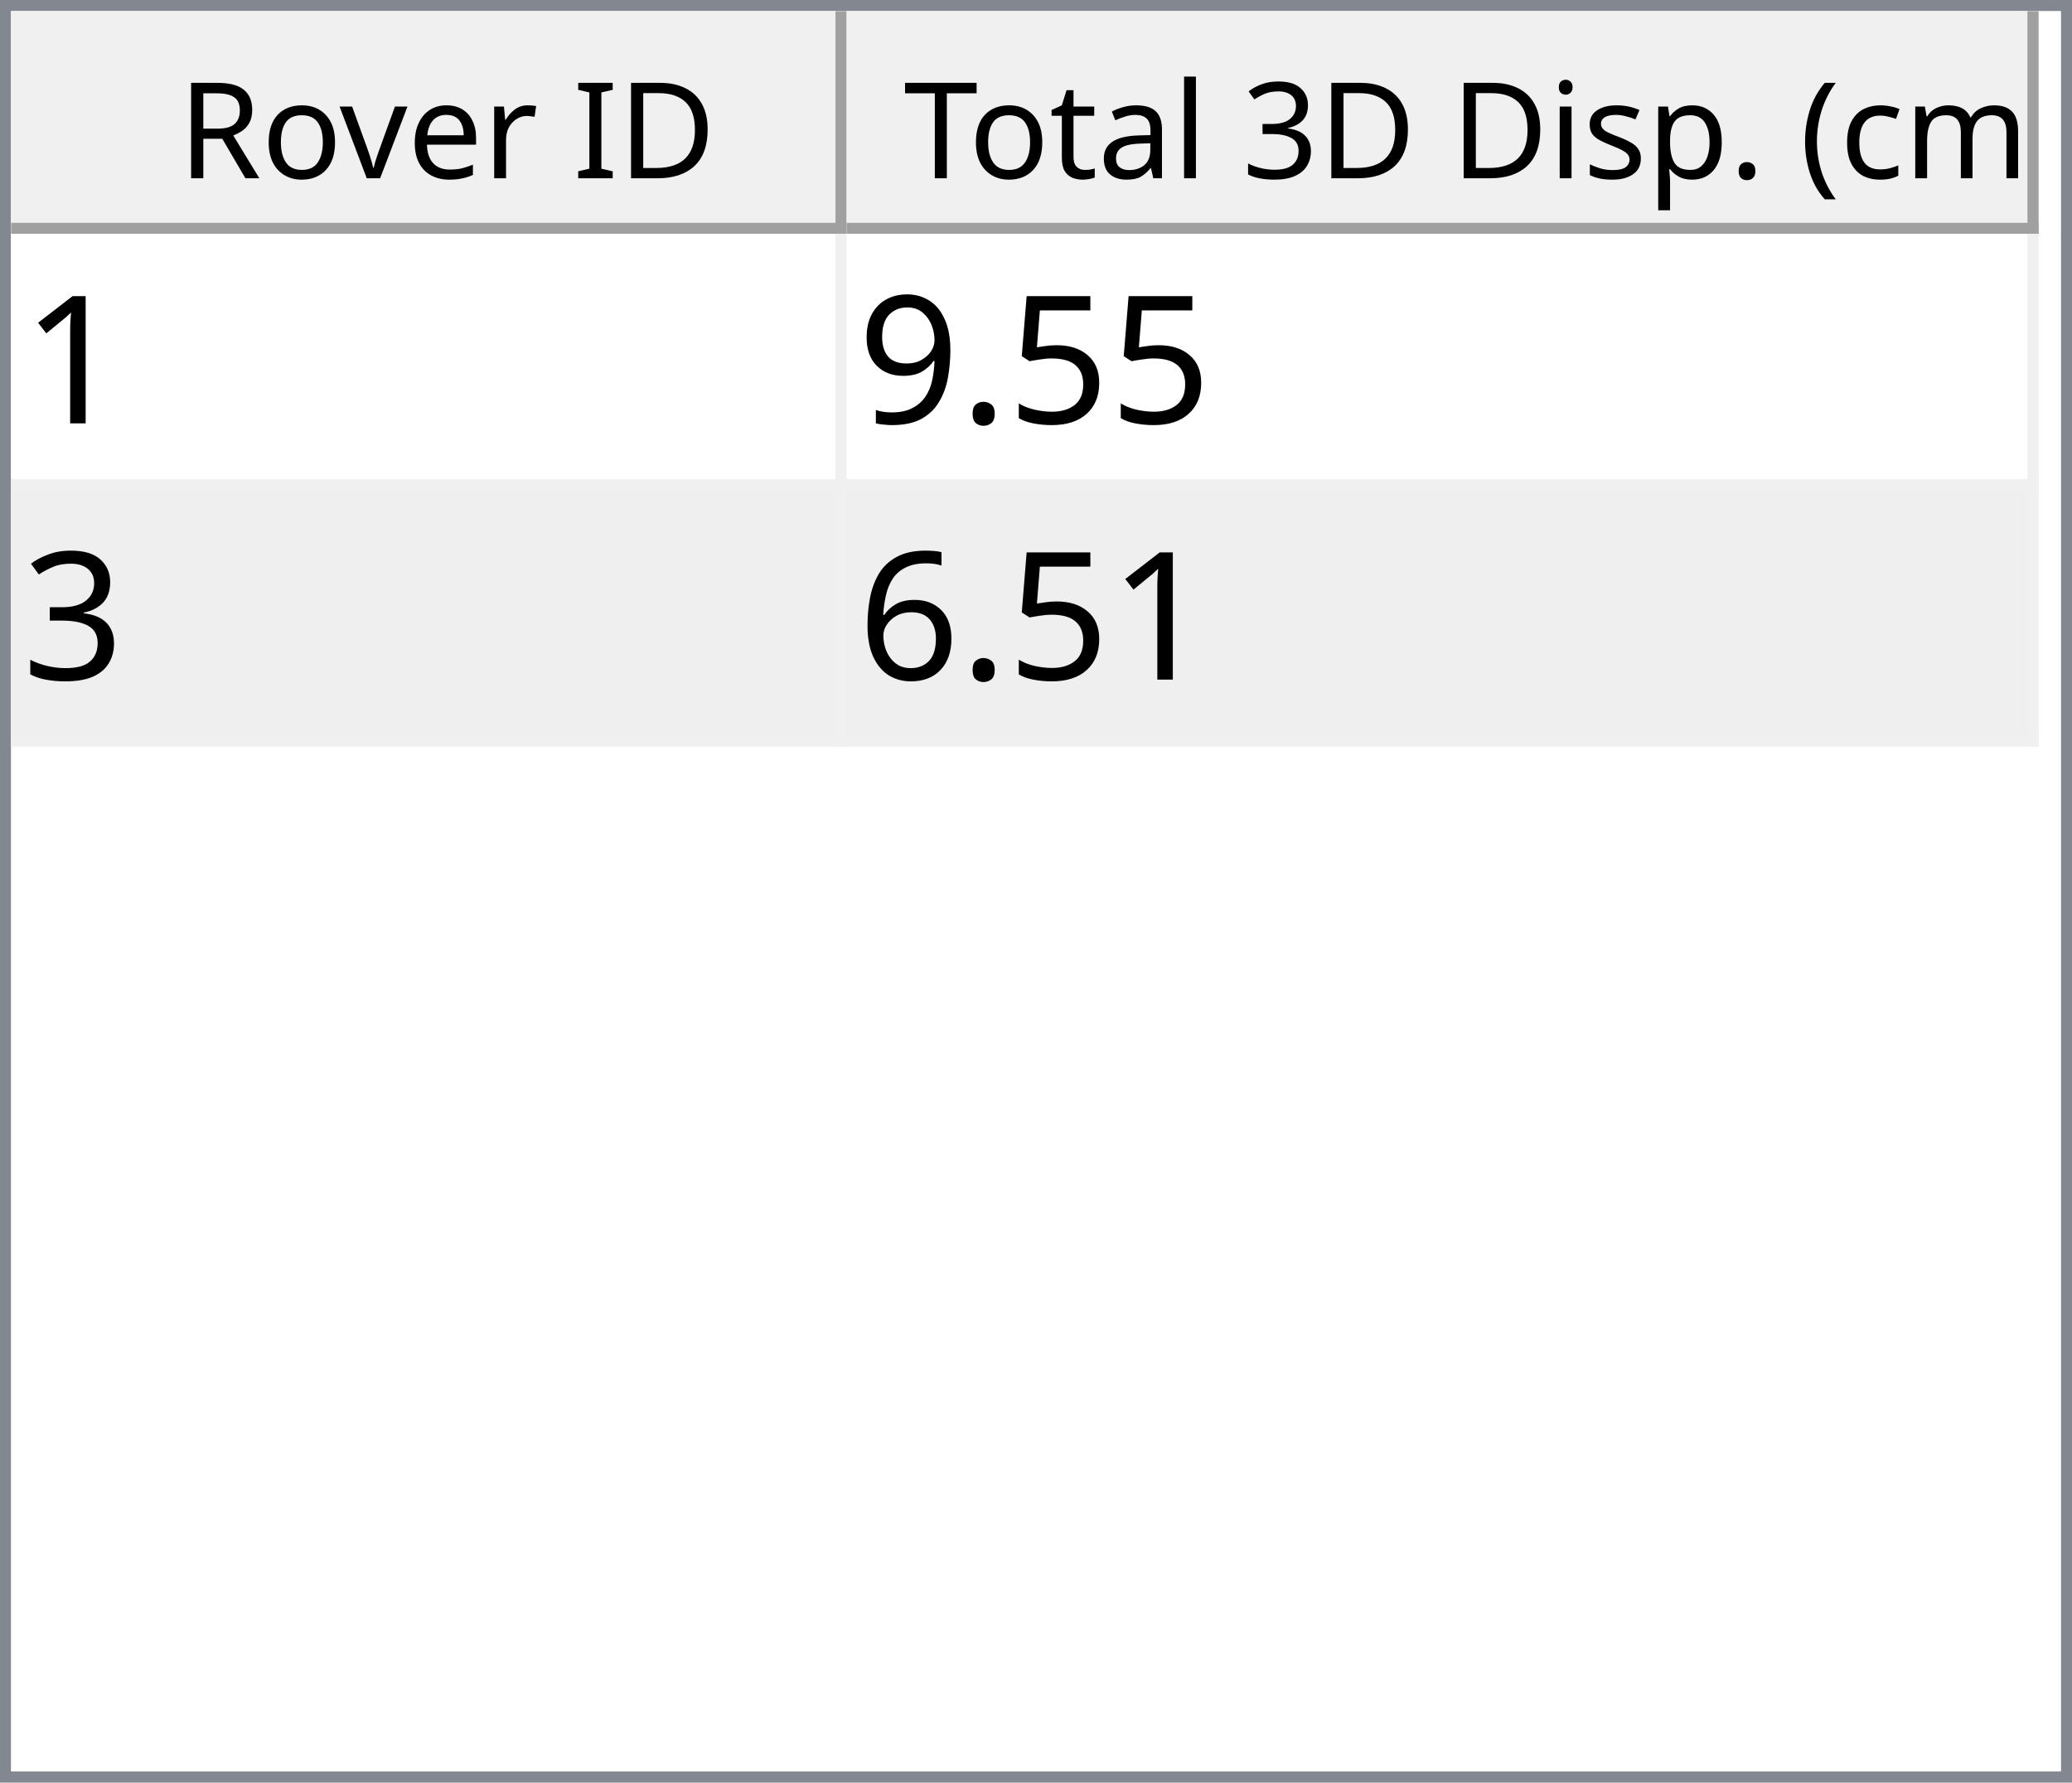
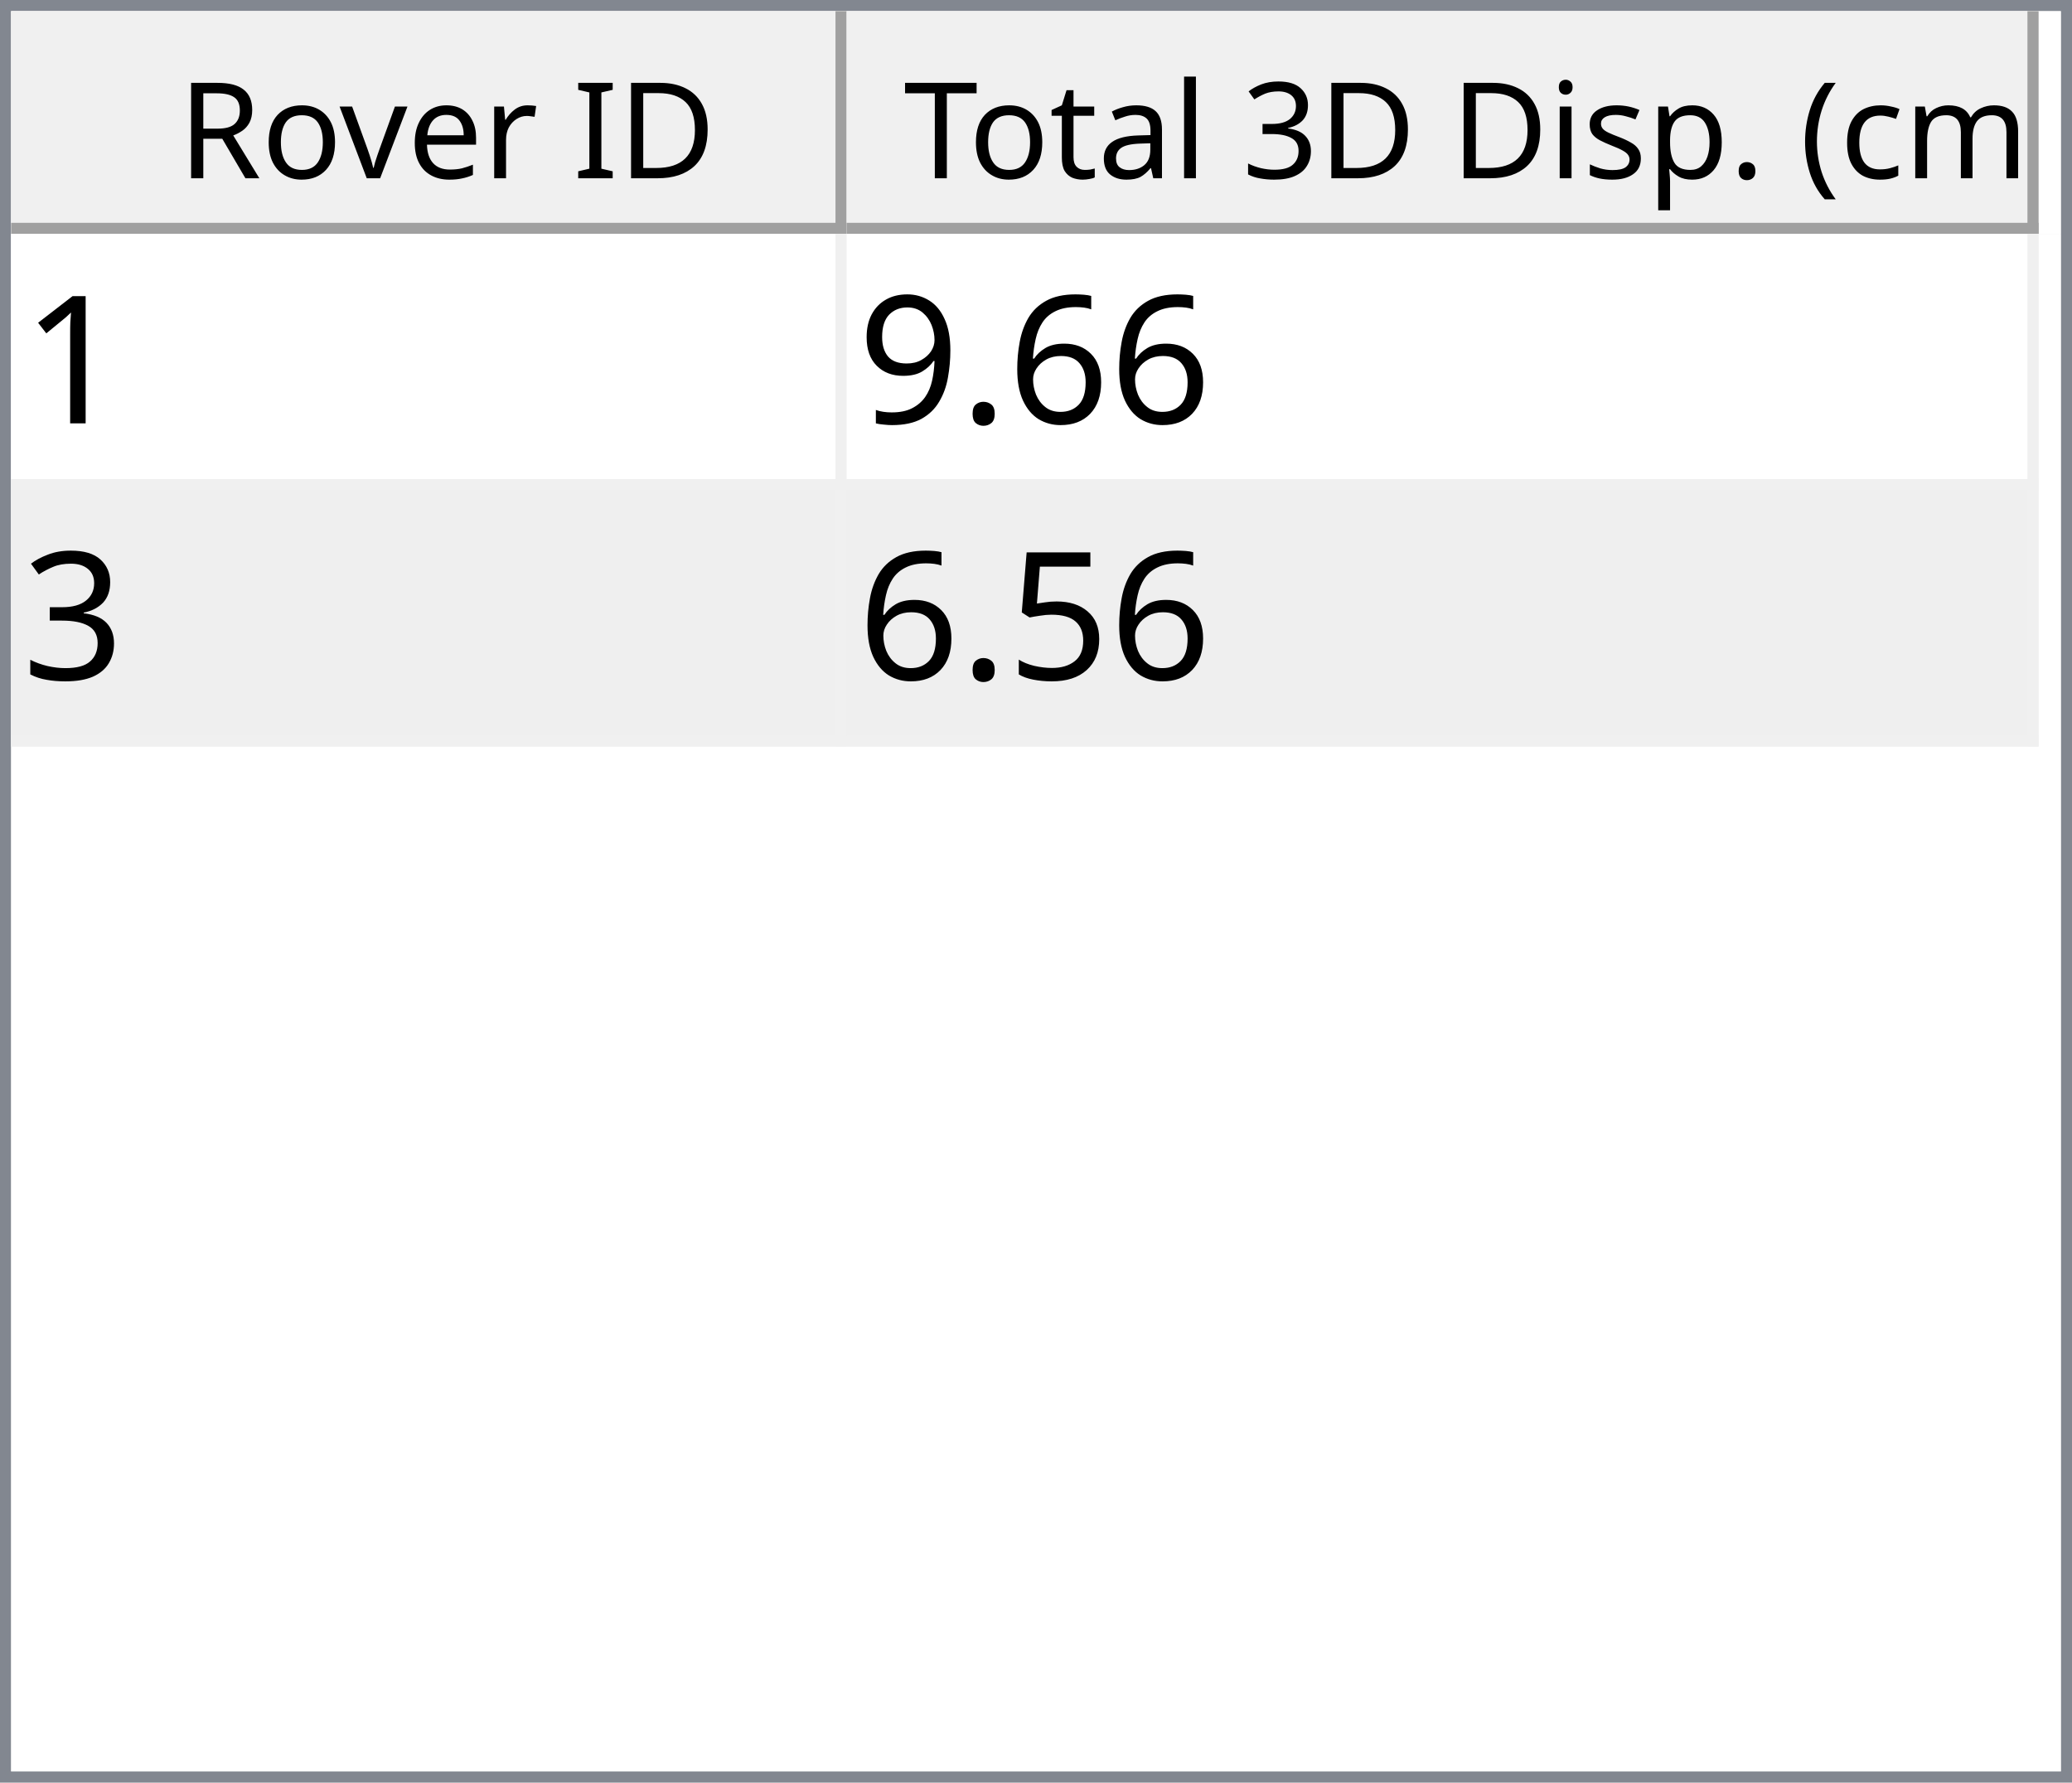
<svg xmlns="http://www.w3.org/2000/svg" style="fill-opacity:1; color-rendering:auto; color-interpolation:auto; text-rendering:auto; stroke:black; stroke-linecap:square; stroke-miterlimit:10; shape-rendering:auto; stroke-opacity:1; fill:black; stroke-dasharray:none; font-weight:normal; stroke-width:1; font-family:'Dialog'; font-style:normal; stroke-linejoin:miter; font-size:12px; stroke-dashoffset:0; image-rendering:auto;" width="186" height="160">
  <defs id="genericDefs" />
  <g>
    <defs id="defs1">
      <clipPath clipPathUnits="userSpaceOnUse" id="clipPath1">
        <path d="M0 0 L186 0 L186 160 L0 160 L0 0 Z" />
      </clipPath>
      <clipPath clipPathUnits="userSpaceOnUse" id="clipPath2">
        <path d="M0 0 L0 160 L186 160 L186 0 Z" />
      </clipPath>
      <clipPath clipPathUnits="userSpaceOnUse" id="clipPath3">
        <path d="M0 0 L0 20 L184 20 L184 0 Z" />
      </clipPath>
      <clipPath clipPathUnits="userSpaceOnUse" id="clipPath4">
        <path d="M0 0 L0 20 L75 20 L75 0 Z" />
      </clipPath>
      <clipPath clipPathUnits="userSpaceOnUse" id="clipPath5">
        <path d="M1 1 L1 19 L74 19 L74 1 Z" />
      </clipPath>
      <clipPath clipPathUnits="userSpaceOnUse" id="clipPath6">
        <path d="M0 0 L0 18 L73 18 L73 0 Z" />
      </clipPath>
      <clipPath clipPathUnits="userSpaceOnUse" id="clipPath7">
        <path d="M-0.5 -0.5 L-0.5 19.5 L74.5 19.5 L74.5 -0.5 Z" />
      </clipPath>
      <clipPath clipPathUnits="userSpaceOnUse" id="clipPath8">
        <path d="M0 0 L0 20 L107 20 L107 0 Z" />
      </clipPath>
      <clipPath clipPathUnits="userSpaceOnUse" id="clipPath9">
        <path d="M1 1 L1 19 L106 19 L106 1 Z" />
      </clipPath>
      <clipPath clipPathUnits="userSpaceOnUse" id="clipPath10">
        <path d="M0 0 L0 18 L105 18 L105 0 Z" />
      </clipPath>
      <clipPath clipPathUnits="userSpaceOnUse" id="clipPath11">
        <path d="M-0.5 -0.5 L-0.5 19.5 L106.5 19.5 L106.5 -0.5 Z" />
      </clipPath>
      <clipPath clipPathUnits="userSpaceOnUse" id="clipPath12">
        <path d="M0 0 L0 138 L184 138 L184 0 Z" />
      </clipPath>
      <clipPath clipPathUnits="userSpaceOnUse" id="clipPath13">
        <path d="M0 0 L0 46 L182 46 L182 0 Z" />
      </clipPath>
      <clipPath clipPathUnits="userSpaceOnUse" id="clipPath14">
        <path d="M-0.5 -0.5 L-0.5 45.5 L181.5 45.5 L181.5 -0.5 Z" />
      </clipPath>
      <clipPath clipPathUnits="userSpaceOnUse" id="clipPath15">
        <path d="M0 0 L0 22 L74 22 L74 0 Z" />
      </clipPath>
      <clipPath clipPathUnits="userSpaceOnUse" id="clipPath16">
        <path d="M0 0 L0 22 L106 22 L106 0 Z" />
      </clipPath>
      <font horiz-adv-x="64.551" id="font1">
        <font-face ascent="107.91" descent="25.098" units-per-em="100" style="font-style:normal; font-family:Segoe UI; font-weight:normal;" />
        <missing-glyph horiz-adv-x="64.551" d="M8.109 0 L8.109 68.266 L56.453 68.266 L56.453 0 L8.109 0 ZM15.328 7.234 L49.219 7.234 L49.219 61.031 L15.328 61.031 L15.328 7.234 Z" />
        <glyph unicode="D" horiz-adv-x="70.117" d="M9.188 0 L9.188 70.016 L28.516 70.016 Q65.531 70.016 65.531 35.891 Q65.531 19.672 55.25 9.836 Q44.969 0 27.734 0 L9.188 0 ZM17.391 62.594 L17.391 7.422 L27.828 7.422 Q41.609 7.422 49.273 14.797 Q56.938 22.172 56.938 35.688 Q56.938 62.594 28.328 62.594 L17.391 62.594 Z" />
        <glyph unicode="I" horiz-adv-x="26.611" d="M17.391 0 L9.188 0 L9.188 70.016 L17.391 70.016 L17.391 0 Z" />
        <glyph unicode=" " horiz-adv-x="27.393" d="" />
        <glyph unicode="r" horiz-adv-x="34.766" d="M34.188 41.891 Q32.078 43.5 28.125 43.5 Q23 43.5 19.555 38.672 Q16.109 33.844 16.109 25.484 L16.109 0 L8.109 0 L8.109 50 L16.109 50 L16.109 39.703 L16.312 39.703 Q18.016 44.969 21.531 47.922 Q25.047 50.875 29.391 50.875 Q32.516 50.875 34.188 50.203 L34.188 41.891 Z" />
        <glyph unicode="e" horiz-adv-x="52.295" d="M48.297 23 L12.984 23 Q13.188 14.656 17.484 10.109 Q21.781 5.562 29.297 5.562 Q37.75 5.562 44.828 11.141 L44.828 3.609 Q38.234 -1.172 27.391 -1.172 Q16.797 -1.172 10.742 5.641 Q4.688 12.453 4.688 24.812 Q4.688 36.469 11.305 43.82 Q17.922 51.172 27.734 51.172 Q37.547 51.172 42.922 44.828 Q48.297 38.484 48.297 27.203 L48.297 23 ZM40.094 29.781 Q40.047 36.719 36.75 40.578 Q33.453 44.438 27.594 44.438 Q21.922 44.438 17.969 40.383 Q14.016 36.328 13.094 29.781 L40.094 29.781 Z" />
        <glyph unicode="v" horiz-adv-x="47.9" d="M47.406 50 L27.484 0 L19.625 0 L0.688 50 L9.469 50 L22.172 13.672 Q23.578 9.672 23.922 6.688 L24.125 6.688 Q24.609 10.453 25.688 13.484 L38.969 50 L47.406 50 Z" />
        <glyph unicode="o" horiz-adv-x="58.594" d="M29 -1.172 Q17.922 -1.172 11.305 5.836 Q4.688 12.844 4.688 24.422 Q4.688 37.016 11.57 44.094 Q18.453 51.172 30.172 51.172 Q41.359 51.172 47.633 44.289 Q53.906 37.406 53.906 25.203 Q53.906 13.234 47.141 6.031 Q40.375 -1.172 29 -1.172 ZM29.594 44.438 Q21.875 44.438 17.383 39.188 Q12.891 33.938 12.891 24.703 Q12.891 15.828 17.43 10.695 Q21.969 5.562 29.594 5.562 Q37.359 5.562 41.531 10.594 Q45.703 15.625 45.703 24.906 Q45.703 34.281 41.531 39.359 Q37.359 44.438 29.594 44.438 Z" />
        <glyph unicode="R" horiz-adv-x="59.814" d="M59.375 0 L49.609 0 L37.891 19.625 Q36.281 22.359 34.766 24.289 Q33.25 26.219 31.664 27.438 Q30.078 28.656 28.25 29.219 Q26.422 29.781 24.125 29.781 L17.391 29.781 L17.391 0 L9.188 0 L9.188 70.016 L30.078 70.016 Q34.672 70.016 38.555 68.867 Q42.438 67.719 45.289 65.375 Q48.141 63.031 49.758 59.547 Q51.375 56.062 51.375 51.375 Q51.375 47.703 50.273 44.656 Q49.172 41.609 47.148 39.211 Q45.125 36.812 42.266 35.133 Q39.406 33.453 35.844 32.516 L35.844 32.328 Q37.594 31.547 38.891 30.547 Q40.188 29.547 41.359 28.18 Q42.531 26.812 43.68 25.078 Q44.828 23.344 46.234 21.047 L59.375 0 ZM17.391 62.594 L17.391 37.203 L28.516 37.203 Q31.594 37.203 34.203 38.133 Q36.812 39.062 38.719 40.797 Q40.625 42.531 41.703 45.047 Q42.781 47.562 42.781 50.688 Q42.781 56.297 39.141 59.445 Q35.5 62.594 28.609 62.594 L17.391 62.594 Z" />
        <glyph unicode=")" horiz-adv-x="30.176" d="M8.297 -15.922 L1.172 -15.922 Q16.406 2.344 16.406 26.812 Q16.406 51.469 1.078 70.016 L8.297 70.016 Q23.531 52.156 23.531 26.703 Q23.531 1.375 8.297 -15.922 Z" />
        <glyph unicode="m" horiz-adv-x="86.133" d="M79.109 0 L71.094 0 L71.094 28.719 Q71.094 37.016 68.531 40.727 Q65.969 44.438 59.906 44.438 Q54.781 44.438 51.195 39.75 Q47.609 35.062 47.609 28.516 L47.609 0 L39.594 0 L39.594 29.688 Q39.594 44.438 28.219 44.438 Q22.953 44.438 19.531 40.016 Q16.109 35.594 16.109 28.516 L16.109 0 L8.109 0 L8.109 50 L16.109 50 L16.109 42.094 L16.312 42.094 Q21.625 51.172 31.844 51.172 Q36.969 51.172 40.773 48.312 Q44.578 45.453 46 40.828 Q51.562 51.172 62.594 51.172 Q79.109 51.172 79.109 30.812 L79.109 0 Z" />
        <glyph unicode="c" horiz-adv-x="46.191" d="M42.188 2.297 Q36.422 -1.172 28.516 -1.172 Q17.828 -1.172 11.258 5.789 Q4.688 12.75 4.688 23.828 Q4.688 36.188 11.766 43.68 Q18.844 51.172 30.672 51.172 Q37.25 51.172 42.281 48.734 L42.281 40.531 Q36.719 44.438 30.375 44.438 Q22.703 44.438 17.797 38.945 Q12.891 33.453 12.891 24.516 Q12.891 15.719 17.508 10.641 Q22.125 5.562 29.891 5.562 Q36.422 5.562 42.188 9.906 L42.188 2.297 Z" />
        <glyph unicode="(" horiz-adv-x="30.176" d="M29.109 -15.922 L21.969 -15.922 Q6.844 1.375 6.844 26.703 Q6.844 52.156 21.969 70.016 L29.203 70.016 Q13.875 51.469 13.875 26.812 Q13.875 2.344 29.109 -15.922 Z" />
        <glyph unicode="." horiz-adv-x="21.68" d="M10.891 -1.078 Q8.641 -1.078 7.055 0.539 Q5.469 2.156 5.469 4.391 Q5.469 6.641 7.055 8.273 Q8.641 9.906 10.891 9.906 Q13.188 9.906 14.797 8.273 Q16.406 6.641 16.406 4.391 Q16.406 2.156 14.797 0.539 Q13.188 -1.078 10.891 -1.078 Z" />
        <glyph unicode="p" horiz-adv-x="58.789" d="M16.312 7.234 L16.109 7.234 L16.109 -23 L8.109 -23 L8.109 50 L16.109 50 L16.109 41.219 L16.312 41.219 Q22.219 51.172 33.594 51.172 Q43.266 51.172 48.688 44.461 Q54.109 37.75 54.109 26.469 Q54.109 13.922 48 6.375 Q41.891 -1.172 31.297 -1.172 Q21.578 -1.172 16.312 7.234 ZM16.109 27.391 L16.109 20.406 Q16.109 14.203 20.141 9.883 Q24.172 5.562 30.375 5.562 Q37.641 5.562 41.773 11.133 Q45.906 16.703 45.906 26.609 Q45.906 34.969 42.047 39.703 Q38.188 44.438 31.594 44.438 Q24.609 44.438 20.359 39.578 Q16.109 34.719 16.109 27.391 Z" />
        <glyph unicode="s" horiz-adv-x="42.432" d="M5.078 1.812 L5.078 10.406 Q11.625 5.562 19.484 5.562 Q30.031 5.562 30.031 12.594 Q30.031 14.594 29.125 15.992 Q28.219 17.391 26.68 18.461 Q25.141 19.531 23.07 20.383 Q21 21.234 18.609 22.172 Q15.281 23.484 12.766 24.828 Q10.25 26.172 8.57 27.859 Q6.891 29.547 6.031 31.695 Q5.172 33.844 5.172 36.719 Q5.172 40.234 6.789 42.945 Q8.406 45.656 11.086 47.484 Q13.766 49.312 17.211 50.242 Q20.656 51.172 24.312 51.172 Q30.812 51.172 35.938 48.922 L35.938 40.828 Q30.422 44.438 23.25 44.438 Q21 44.438 19.195 43.922 Q17.391 43.406 16.094 42.477 Q14.797 41.547 14.086 40.258 Q13.375 38.969 13.375 37.406 Q13.375 35.453 14.086 34.133 Q14.797 32.812 16.164 31.789 Q17.531 30.766 19.484 29.938 Q21.438 29.109 23.922 28.125 Q27.25 26.859 29.883 25.516 Q32.516 24.172 34.375 22.484 Q36.234 20.797 37.234 18.602 Q38.234 16.406 38.234 13.375 Q38.234 9.672 36.602 6.938 Q34.969 4.203 32.234 2.398 Q29.5 0.594 25.93 -0.289 Q22.359 -1.172 18.453 -1.172 Q10.75 -1.172 5.078 1.812 Z" />
        <glyph unicode="i" horiz-adv-x="24.219" d="M12.203 62.703 Q10.062 62.703 8.547 64.164 Q7.031 65.625 7.031 67.875 Q7.031 70.125 8.547 71.609 Q10.062 73.094 12.203 73.094 Q14.406 73.094 15.945 71.609 Q17.484 70.125 17.484 67.875 Q17.484 65.719 15.945 64.211 Q14.406 62.703 12.203 62.703 ZM16.109 0 L8.109 0 L8.109 50 L16.109 50 L16.109 0 Z" />
        <glyph unicode="3" horiz-adv-x="53.906" d="M46.531 19.828 Q46.531 15.094 44.75 11.211 Q42.969 7.328 39.719 4.57 Q36.469 1.812 31.93 0.297 Q27.391 -1.219 21.922 -1.219 Q11.922 -1.219 6 2.594 L6 11.188 Q13.094 5.609 22.219 5.609 Q25.875 5.609 28.828 6.539 Q31.781 7.469 33.906 9.227 Q36.031 10.984 37.18 13.477 Q38.328 15.969 38.328 19.094 Q38.328 32.812 18.797 32.812 L12.984 32.812 L12.984 39.594 L18.5 39.594 Q35.797 39.594 35.797 52.484 Q35.797 64.406 22.609 64.406 Q15.188 64.406 8.688 59.422 L8.688 67.188 Q15.375 71.188 24.609 71.188 Q29 71.188 32.57 69.969 Q36.141 68.75 38.68 66.555 Q41.219 64.359 42.609 61.281 Q44 58.203 44 54.5 Q44 40.672 30.031 36.719 L30.031 36.531 Q33.594 36.141 36.625 34.797 Q39.656 33.453 41.852 31.305 Q44.047 29.156 45.289 26.25 Q46.531 23.344 46.531 19.828 Z" />
        <glyph unicode="l" horiz-adv-x="24.219" d="M16.109 0 L8.109 0 L8.109 74.031 L16.109 74.031 L16.109 0 Z" />
        <glyph unicode="a" horiz-adv-x="50.879" d="M43.891 0 L35.891 0 L35.891 7.812 L35.688 7.812 Q30.469 -1.172 20.312 -1.172 Q12.844 -1.172 8.617 2.781 Q4.391 6.734 4.391 13.281 Q4.391 27.297 20.906 29.594 L35.891 31.688 Q35.891 44.438 25.594 44.438 Q16.547 44.438 9.281 38.281 L9.281 46.484 Q16.656 51.172 26.266 51.172 Q43.891 51.172 43.891 32.516 L43.891 0 ZM35.891 25.297 L23.828 23.641 Q18.266 22.859 15.43 20.875 Q12.594 18.891 12.594 13.875 Q12.594 10.203 15.211 7.883 Q17.828 5.562 22.172 5.562 Q28.125 5.562 32.008 9.742 Q35.891 13.922 35.891 20.312 L35.891 25.297 Z" />
        <glyph unicode="t" horiz-adv-x="33.887" d="M31.297 0.484 Q28.469 -1.078 23.828 -1.078 Q10.688 -1.078 10.688 13.578 L10.688 43.172 L2.094 43.172 L2.094 50 L10.688 50 L10.688 62.203 L18.703 64.797 L18.703 50 L31.297 50 L31.297 43.172 L18.703 43.172 L18.703 14.984 Q18.703 9.969 20.414 7.82 Q22.125 5.672 26.078 5.672 Q29.109 5.672 31.297 7.328 L31.297 0.484 Z" />
        <glyph unicode="T" horiz-adv-x="52.393" d="M50.594 62.594 L30.375 62.594 L30.375 0 L22.172 0 L22.172 62.594 L2 62.594 L2 70.016 L50.594 70.016 L50.594 62.594 Z" />
      </font>
      <font horiz-adv-x="75.0" id="font2">
        <font-face ascent="100.537" descent="21.973" units-per-em="100" style="font-style:normal; font-family:sans-serif; font-weight:normal;" />
        <missing-glyph horiz-adv-x="75.0" d="M12.5 0 L12.5 62.5 L62.5 62.5 L62.5 0 L12.5 0 ZM14.062 1.562 L60.938 1.562 L60.938 60.938 L14.062 60.938 L14.062 1.562 Z" />
        <glyph unicode="1" horiz-adv-x="55.615" d="M37.25 0 L28.469 0 L28.469 56 Q25.297 52.984 20.141 49.953 Q14.984 46.922 10.891 45.406 L10.891 53.906 Q18.266 57.375 23.781 62.305 Q29.297 67.234 31.594 71.875 L37.25 71.875 L37.25 0 Z" />
-         <glyph unicode="5" horiz-adv-x="55.615" d="M4.156 18.75 L13.375 19.531 Q14.406 12.797 18.141 9.398 Q21.875 6 27.156 6 Q33.5 6 37.891 10.789 Q42.281 15.578 42.281 23.484 Q42.281 31 38.062 35.352 Q33.844 39.703 27 39.703 Q22.75 39.703 19.336 37.773 Q15.922 35.844 13.969 32.766 L5.719 33.844 L12.641 70.609 L48.25 70.609 L48.25 62.203 L19.672 62.203 L15.828 42.969 Q22.266 47.469 29.344 47.469 Q38.719 47.469 45.164 40.969 Q51.609 34.469 51.609 24.266 Q51.609 14.547 45.953 7.469 Q39.062 -1.219 27.156 -1.219 Q17.391 -1.219 11.211 4.25 Q5.031 9.719 4.156 18.75 Z" />
+         <glyph unicode="6" horiz-adv-x="55.615" d="M49.75 54.047 L41.016 53.375 Q39.844 58.547 37.703 60.891 Q34.125 64.656 28.906 64.656 Q24.703 64.656 21.531 62.312 Q17.391 59.281 14.992 53.469 Q12.594 47.656 12.5 36.922 Q15.672 41.75 20.266 44.094 Q24.859 46.438 29.891 46.438 Q38.672 46.438 44.852 39.969 Q51.031 33.5 51.031 23.25 Q51.031 16.5 48.125 10.719 Q45.219 4.938 40.141 1.859 Q35.062 -1.219 28.609 -1.219 Q17.625 -1.219 10.695 6.859 Q3.766 14.938 3.766 33.5 Q3.766 54.25 11.422 63.672 Q18.109 71.875 29.438 71.875 Q37.891 71.875 43.289 67.141 Q48.688 62.406 49.75 54.047 ZM13.875 23.188 Q13.875 18.656 15.797 14.508 Q17.719 10.359 21.188 8.18 Q24.656 6 28.469 6 Q34.031 6 38.039 10.492 Q42.047 14.984 42.047 22.703 Q42.047 30.125 38.086 34.398 Q34.125 38.672 28.125 38.672 Q22.172 38.672 18.023 34.398 Q13.875 30.125 13.875 23.188 Z" />
        <glyph unicode="." horiz-adv-x="27.783" d="M9.078 0 L9.078 10.016 L19.094 10.016 L19.094 0 L9.078 0 Z" />
        <glyph unicode="9" horiz-adv-x="55.615" d="M5.469 16.547 L13.922 17.328 Q14.984 11.375 18.016 8.688 Q21.047 6 25.781 6 Q29.828 6 32.883 7.859 Q35.938 9.719 37.891 12.82 Q39.844 15.922 41.164 21.195 Q42.484 26.469 42.484 31.938 Q42.484 32.516 42.438 33.688 Q39.797 29.5 35.234 26.883 Q30.672 24.266 25.344 24.266 Q16.453 24.266 10.305 30.711 Q4.156 37.156 4.156 47.703 Q4.156 58.594 10.578 65.234 Q17 71.875 26.656 71.875 Q33.641 71.875 39.43 68.117 Q45.219 64.359 48.219 57.398 Q51.219 50.438 51.219 37.25 Q51.219 23.531 48.242 15.406 Q45.266 7.281 39.383 3.031 Q33.5 -1.219 25.594 -1.219 Q17.188 -1.219 11.867 3.445 Q6.547 8.109 5.469 16.547 ZM41.453 48.141 Q41.453 55.719 37.43 60.156 Q33.406 64.594 27.734 64.594 Q21.875 64.594 17.531 59.812 Q13.188 55.031 13.188 47.406 Q13.188 40.578 17.312 36.305 Q21.438 32.031 27.484 32.031 Q33.594 32.031 37.523 36.305 Q41.453 40.578 41.453 48.141 Z" />
        <glyph unicode="3" horiz-adv-x="55.615" d="M4.203 18.891 L12.984 20.062 Q14.5 12.594 18.141 9.297 Q21.781 6 27 6 Q33.203 6 37.477 10.297 Q41.75 14.594 41.75 20.953 Q41.75 27 37.797 30.93 Q33.844 34.859 27.734 34.859 Q25.25 34.859 21.531 33.891 L22.516 41.609 Q23.391 41.5 23.922 41.5 Q29.547 41.5 34.039 44.43 Q38.531 47.359 38.531 53.469 Q38.531 58.297 35.258 61.477 Q31.984 64.656 26.812 64.656 Q21.688 64.656 18.266 61.43 Q14.844 58.203 13.875 51.766 L5.078 53.328 Q6.688 62.156 12.398 67.016 Q18.109 71.875 26.609 71.875 Q32.469 71.875 37.398 69.359 Q42.328 66.844 44.945 62.5 Q47.562 58.156 47.562 53.266 Q47.562 48.641 45.07 44.828 Q42.578 41.016 37.703 38.766 Q44.047 37.312 47.562 32.695 Q51.078 28.078 51.078 21.141 Q51.078 11.766 44.242 5.25 Q37.406 -1.266 26.953 -1.266 Q17.531 -1.266 11.305 4.352 Q5.078 9.969 4.203 18.891 Z" />
-         <glyph unicode="6" horiz-adv-x="55.615" d="M49.75 54.047 L41.016 53.375 Q39.844 58.547 37.703 60.891 Q34.125 64.656 28.906 64.656 Q24.703 64.656 21.531 62.312 Q17.391 59.281 14.992 53.469 Q12.594 47.656 12.5 36.922 Q15.672 41.75 20.266 44.094 Q24.859 46.438 29.891 46.438 Q38.672 46.438 44.852 39.969 Q51.031 33.5 51.031 23.25 Q51.031 16.5 48.125 10.719 Q45.219 4.938 40.141 1.859 Q35.062 -1.219 28.609 -1.219 Q17.625 -1.219 10.695 6.859 Q3.766 14.938 3.766 33.5 Q3.766 54.25 11.422 63.672 Q18.109 71.875 29.438 71.875 Q37.891 71.875 43.289 67.141 Q48.688 62.406 49.75 54.047 ZM13.875 23.188 Q13.875 18.656 15.797 14.508 Q17.719 10.359 21.188 8.18 Q24.656 6 28.469 6 Q34.031 6 38.039 10.492 Q42.047 14.984 42.047 22.703 Q42.047 30.125 38.086 34.398 Q34.125 38.672 28.125 38.672 Q22.172 38.672 18.023 34.398 Q13.875 30.125 13.875 23.188 Z" />
+         <glyph unicode="5" horiz-adv-x="55.615" d="M4.156 18.75 L13.375 19.531 Q14.406 12.797 18.141 9.398 Q21.875 6 27.156 6 Q33.5 6 37.891 10.789 Q42.281 15.578 42.281 23.484 Q42.281 31 38.062 35.352 Q33.844 39.703 27 39.703 Q22.75 39.703 19.336 37.773 Q15.922 35.844 13.969 32.766 L5.719 33.844 L12.641 70.609 L48.25 70.609 L48.25 62.203 L19.672 62.203 L15.828 42.969 Q22.266 47.469 29.344 47.469 Q38.719 47.469 45.164 40.969 Q51.609 34.469 51.609 24.266 Q51.609 14.547 45.953 7.469 Q39.062 -1.219 27.156 -1.219 Q17.391 -1.219 11.211 4.25 Q5.031 9.719 4.156 18.75 Z" />
      </font>
    </defs>
    <g style="fill:white; stroke:white;">
      <rect x="0" y="0" width="186" style="clip-path:url(#clipPath1); stroke:none;" height="160" />
    </g>
    <g style="fill:white; text-rendering:optimizeSpeed; color-rendering:optimizeSpeed; image-rendering:optimizeSpeed; shape-rendering:crispEdges; stroke:white; color-interpolation:sRGB;">
      <rect x="0" width="186" height="160" y="0" style="stroke:none;" />
      <path style="stroke:none;" d="M0 160 L186 160 L186 0 L0 0 Z" />
    </g>
    <g style="fill:rgb(240,240,240); font-family:'Segoe UI'; stroke:rgb(240,240,240);">
      <rect x="0" y="0" width="186" style="clip-path:url(#clipPath2); stroke:none;" height="160" />
    </g>
    <g style="fill:rgb(130,135,144); font-family:'Segoe UI'; stroke:rgb(130,135,144);">
      <path d="M0 0 L186 0 L186 160 L0 160 L0 0 ZM1 1 L185 1 L185 159 L1 159 L1 1 Z" style="fill-rule:evenodd; clip-path:url(#clipPath2); stroke:none;" />
    </g>
    <g style="fill:white; font-family:'Segoe UI'; stroke:white;" transform="translate(1,1)">
      <rect x="0" y="0" width="184" style="clip-path:url(#clipPath3); stroke:none;" height="20" />
    </g>
    <g style="fill:rgb(240,240,240); font-family:'Segoe UI'; stroke:rgb(240,240,240);" transform="translate(1,1)">
      <rect x="0" y="0" width="75" style="clip-path:url(#clipPath4); stroke:none;" height="20" />
    </g>
    <g style="font-family:'Segoe UI';" transform="translate(2,2)">
      <text x="14" xml:space="preserve" y="14" style="clip-path:url(#clipPath6); stroke:none;">Rover ID</text>
    </g>
    <g style="fill:rgb(160,160,160); font-family:'Segoe UI'; stroke:rgb(160,160,160); stroke-linejoin:bevel;" transform="translate(1.5,1.5)">
      <line x1="74" x2="74" y1="0" style="fill:none; clip-path:url(#clipPath7);" y2="19" />
    </g>
    <g style="fill:rgb(160,160,160); font-family:'Segoe UI'; stroke:rgb(160,160,160); stroke-linejoin:bevel;" transform="matrix(1,0,0,1,1,1) translate(0.5,0.5)">
      <line x1="0" x2="74" y1="19" style="fill:none; clip-path:url(#clipPath7);" y2="19" />
    </g>
    <g style="fill:rgb(240,240,240); font-family:'Segoe UI'; stroke:rgb(240,240,240);" transform="translate(76,1)">
      <rect x="0" y="0" width="107" style="clip-path:url(#clipPath8); stroke:none;" height="20" />
    </g>
    <g style="font-family:'Segoe UI';" transform="translate(77,2)">
      <text x="1" xml:space="preserve" y="14" style="clip-path:url(#clipPath10); stroke:none;"> Total 3D Disp. (cm)</text>
    </g>
    <g style="fill:rgb(160,160,160); font-family:'Segoe UI'; stroke:rgb(160,160,160); stroke-linejoin:bevel;" transform="translate(76.5,1.5)">
      <line x1="106" x2="106" y1="0" style="fill:none; clip-path:url(#clipPath11);" y2="19" />
    </g>
    <g style="fill:rgb(160,160,160); font-family:'Segoe UI'; stroke:rgb(160,160,160); stroke-linejoin:bevel;" transform="matrix(1,0,0,1,76,1) translate(0.5,0.5)">
      <line x1="0" x2="106" y1="19" style="fill:none; clip-path:url(#clipPath11);" y2="19" />
    </g>
    <g style="fill:white; font-family:'Segoe UI'; stroke:white;" transform="translate(1,21)">
      <rect x="0" y="0" width="184" style="clip-path:url(#clipPath12); stroke:none;" height="138" />
    </g>
    <g style="fill:rgb(240,240,240); font-size:16px; font-family:sans-serif; stroke:rgb(240,240,240);" transform="translate(1,21)">
      <rect x="0" y="0" width="182" style="clip-path:url(#clipPath13); stroke:none;" height="46" />
      <line transform="translate(0.5,0.5)" x1="0" x2="181" y1="22" style="clip-path:url(#clipPath14); fill:none; stroke-linejoin:bevel;" y2="22" />
    </g>
    <g transform="matrix(1,0,0,1,1,21) translate(0.5,0.5)" style="fill:rgb(240,240,240); font-size:16px; font-family:sans-serif; stroke:rgb(240,240,240); stroke-linejoin:bevel;">
      <line x1="0" x2="181" y1="45" style="fill:none; clip-path:url(#clipPath14);" y2="45" />
    </g>
    <g transform="matrix(1,0,0,1,1,21) translate(0.5,0.5)" style="fill:rgb(240,240,240); font-size:16px; font-family:sans-serif; stroke:rgb(240,240,240); stroke-linejoin:bevel;">
      <line x1="74" x2="74" y1="0" style="fill:none; clip-path:url(#clipPath14);" y2="45" />
    </g>
    <g transform="matrix(1,0,0,1,1,21) translate(0.5,0.5)" style="fill:rgb(240,240,240); font-size:16px; font-family:sans-serif; stroke:rgb(240,240,240); stroke-linejoin:bevel;">
      <line x1="181" x2="181" y1="0" style="fill:none; clip-path:url(#clipPath14);" y2="45" />
    </g>
    <g style="fill:white; font-size:16px; font-family:sans-serif; stroke:white;" transform="matrix(1,0,0,1,1,21)">
      <rect x="0" y="0" width="74" style="clip-path:url(#clipPath15); stroke:none;" height="22" />
      <text x="1" y="17" style="fill:black; clip-path:url(#clipPath15); stroke:none;" xml:space="preserve">1</text>
    </g>
    <g style="fill:white; font-size:16px; font-family:sans-serif; stroke:white;" transform="matrix(1,0,0,1,1,21) translate(75,0)">
      <rect x="0" y="0" width="106" style="clip-path:url(#clipPath16); stroke:none;" height="22" />
-       <text x="1" y="17" style="fill:black; clip-path:url(#clipPath16); stroke:none;" xml:space="preserve">9.55</text>
+       <text x="1" y="17" style="fill:black; clip-path:url(#clipPath16); stroke:none;" xml:space="preserve">9.66</text>
    </g>
    <g style="fill:rgb(239,239,239); font-size:16px; font-family:sans-serif; stroke:rgb(239,239,239);" transform="matrix(1,0,0,1,1,21) translate(0,23)">
      <rect x="0" y="0" width="74" style="clip-path:url(#clipPath15); stroke:none;" height="22" />
      <text x="1" y="17" style="fill:black; clip-path:url(#clipPath15); stroke:none;" xml:space="preserve">3</text>
    </g>
    <g style="fill:rgb(239,239,239); font-size:16px; font-family:sans-serif; stroke:rgb(239,239,239);" transform="matrix(1,0,0,1,1,21) translate(75,23)">
      <rect x="0" y="0" width="106" style="clip-path:url(#clipPath16); stroke:none;" height="22" />
-       <text x="1" y="17" style="fill:black; clip-path:url(#clipPath16); stroke:none;" xml:space="preserve">6.51</text>
+       <text x="1" y="17" style="fill:black; clip-path:url(#clipPath16); stroke:none;" xml:space="preserve">6.56</text>
    </g>
  </g>
</svg>
